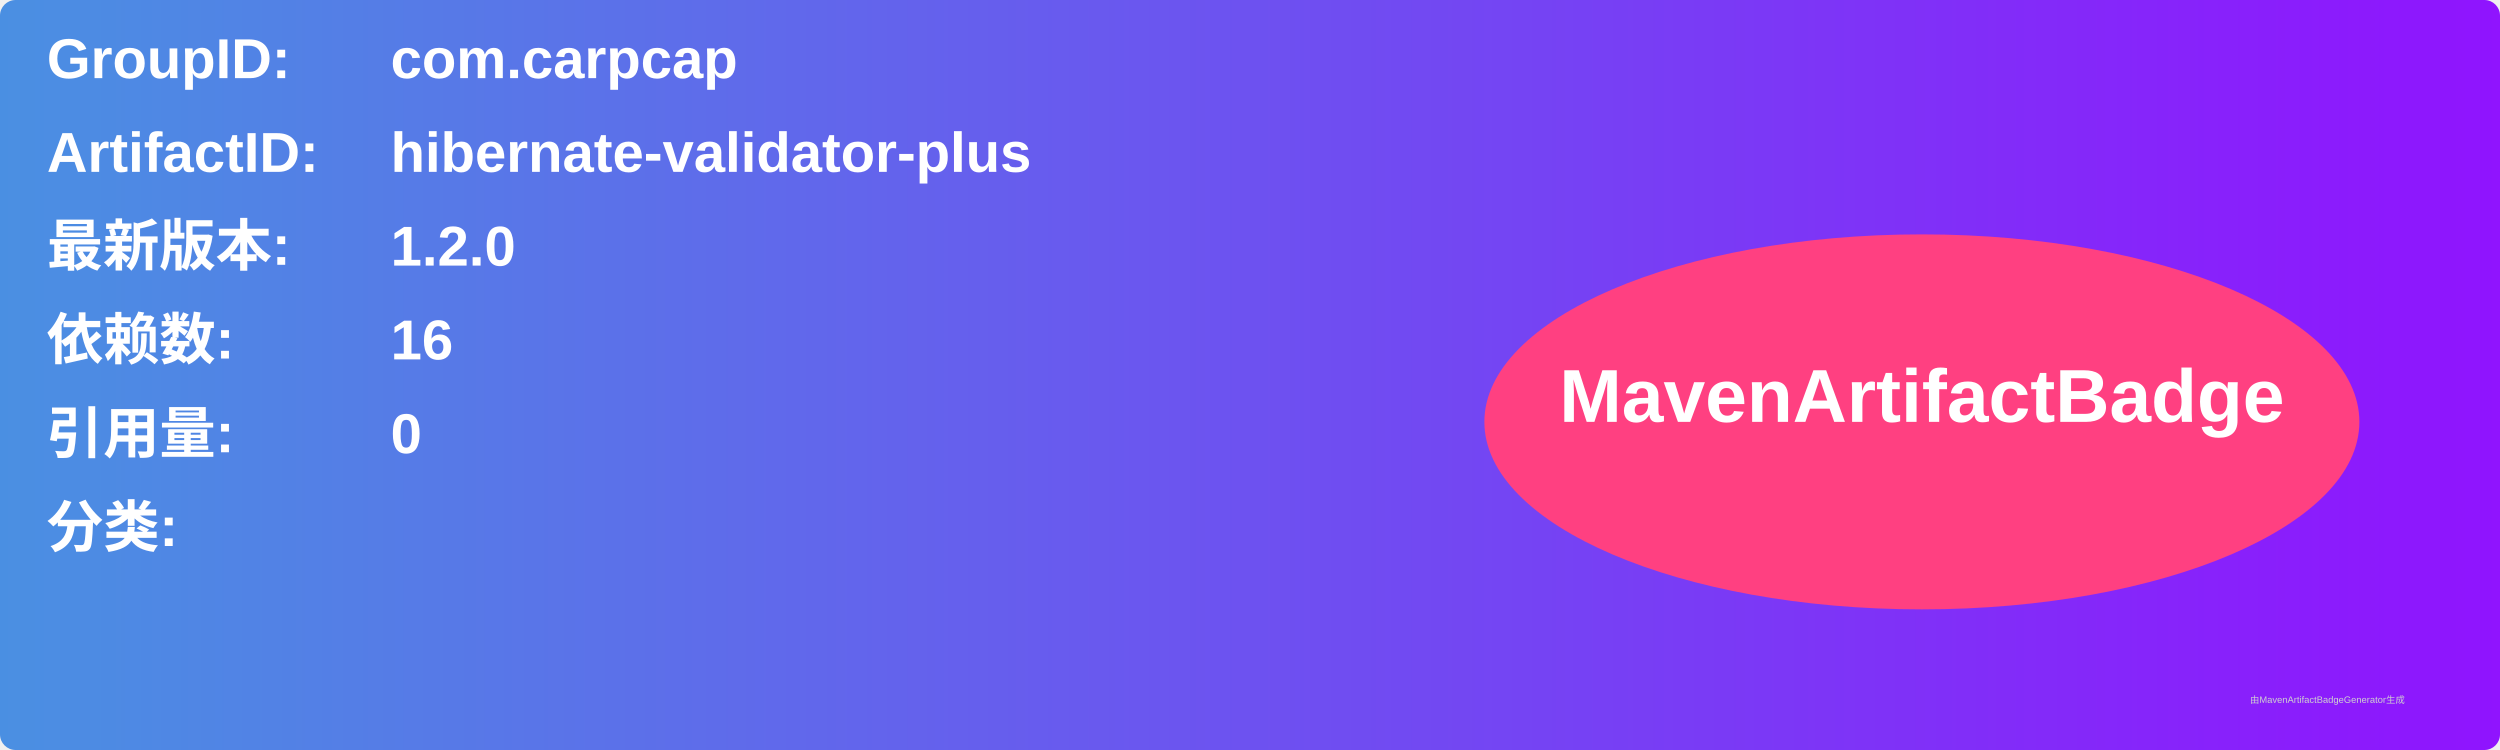
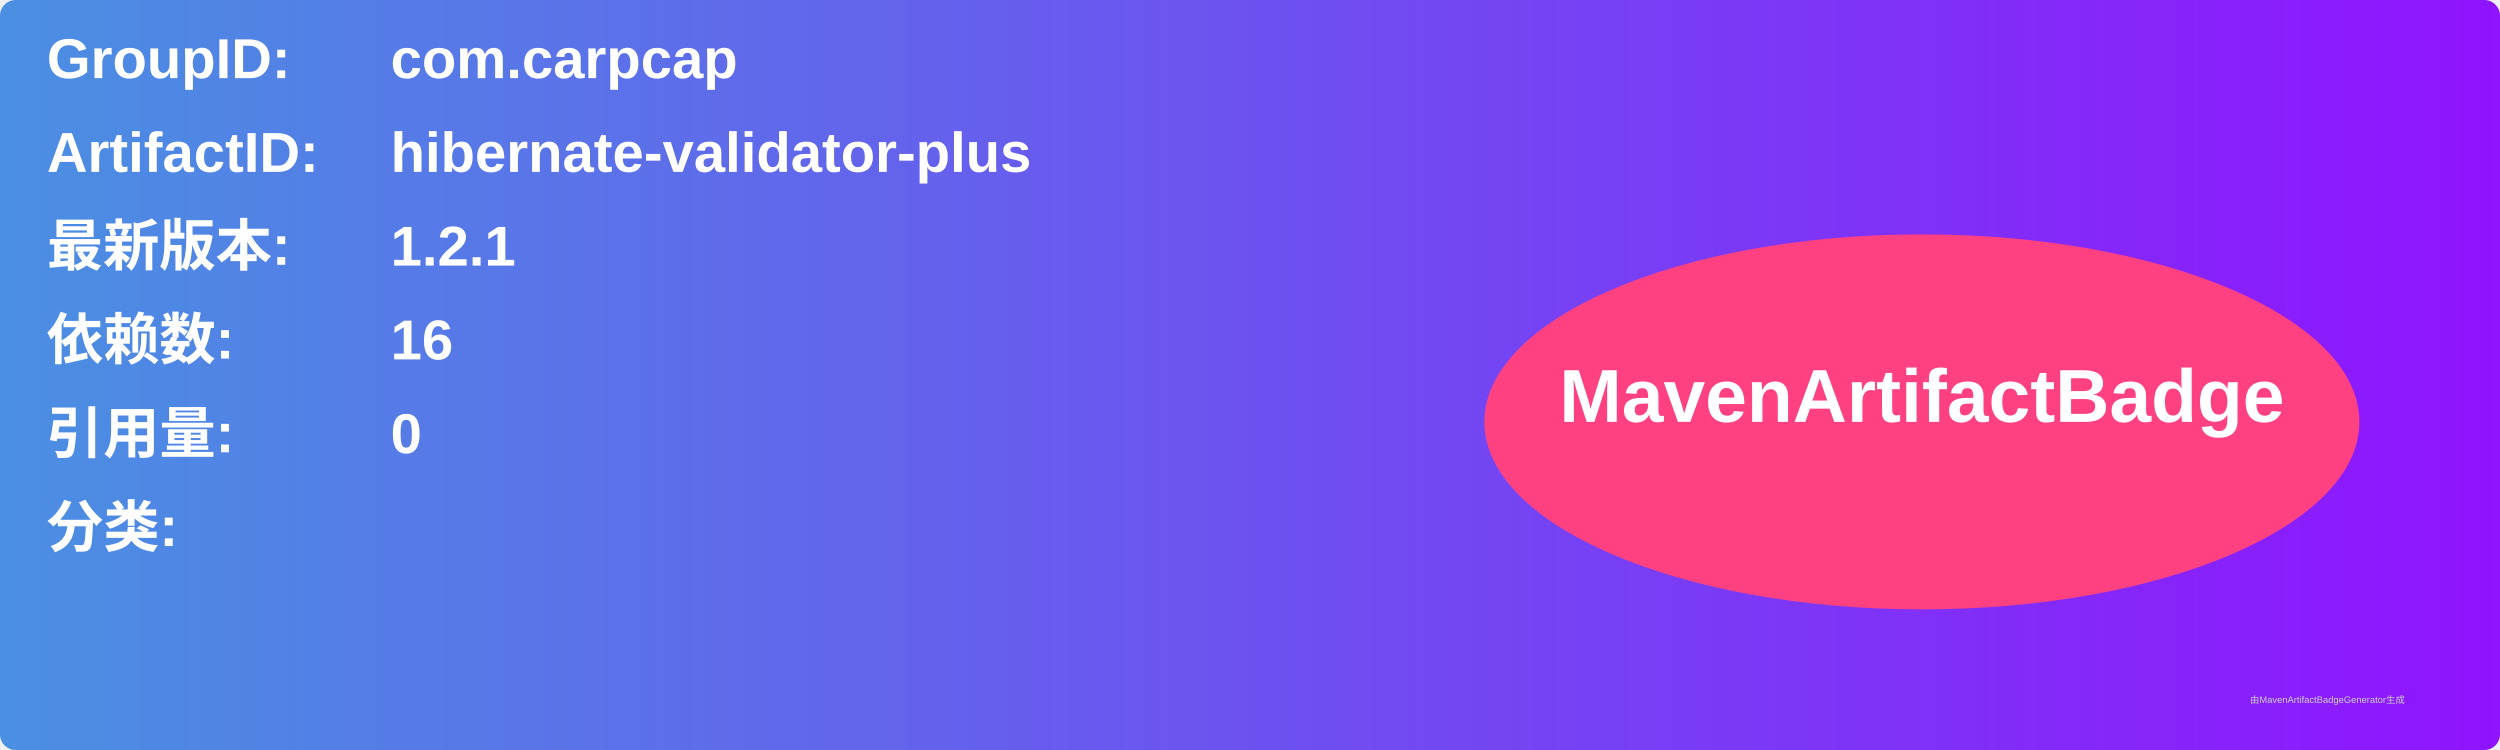
<svg xmlns="http://www.w3.org/2000/svg" width="800" height="240" viewBox="0 0 800 240">
  <linearGradient id="grad" x1="0%" y1="0%" x2="100%" y2="0%">
    <stop offset="0%" stop-color="#4a90e2" />
    <stop offset="100%" stop-color="#9013fe" />
  </linearGradient>
  <rect width="100%" height="100%" rx="5" ry="5" fill="url(#grad)" />
  <g transform="translate(15, 15)">
    <text x="0" y="10" font-family="Arial" font-size="18" fill="white" font-weight="bold" width="260">GroupID:</text>
    <text x="110" y="10" font-family="Arial" font-size="18" fill="white" font-weight="bold" width="460">com.carpcap</text>
    <text x="0" y="40" font-family="Arial" font-size="18" fill="white" font-weight="bold" width="260">ArtifactID:</text>
    <text x="110" y="40" font-family="Arial" font-size="18" fill="white" font-weight="bold" width="460">hibernate-validator-plus</text>
    <text x="0" y="70" font-family="Arial" font-size="18" fill="white" font-weight="bold">最新版本:</text>
    <text x="110" y="70" font-family="Arial" font-size="18" fill="white" font-weight="bold">
-       <tspan font-weight="bold">1.2.0</tspan>
+       <tspan font-weight="bold">1.2.1</tspan>
    </text>
    <text x="0" y="100" font-family="Arial" font-size="18" fill="white" font-weight="bold">依赖数: </text>
    <text x="110" y="100" font-family="Arial" font-size="18" fill="white">
      <tspan font-weight="bold">16</tspan>
    </text>
    <text x="0" y="130" font-family="Arial" font-size="18" fill="white" font-weight="bold">引用量: </text>
    <text x="110" y="130" font-family="Arial" font-size="18" fill="white">
      <tspan font-weight="bold">0</tspan>
    </text>
    <text x="0" y="160" font-family="Arial" font-size="18" fill="white" font-weight="bold">分类:</text>
    <text x="10" y="190" font-family="Arial" font-size="10" fill="white">
      <tspan font-weight="bold" />
    </text>
    <ellipse cx="600" cy="120" rx="140" ry="60" fill="#ff4081" />
    <text x="600" y="120" text-anchor="middle" font-family="Arial" font-size="24" fill="white" font-weight="bold">MavenArtifactBadge</text>
  </g>
  <text x="720" y="225" font-family="Arial" font-size="3" fill="#d0d0d0">由MavenArtifactBadgeGenerator生成</text>
</svg>
